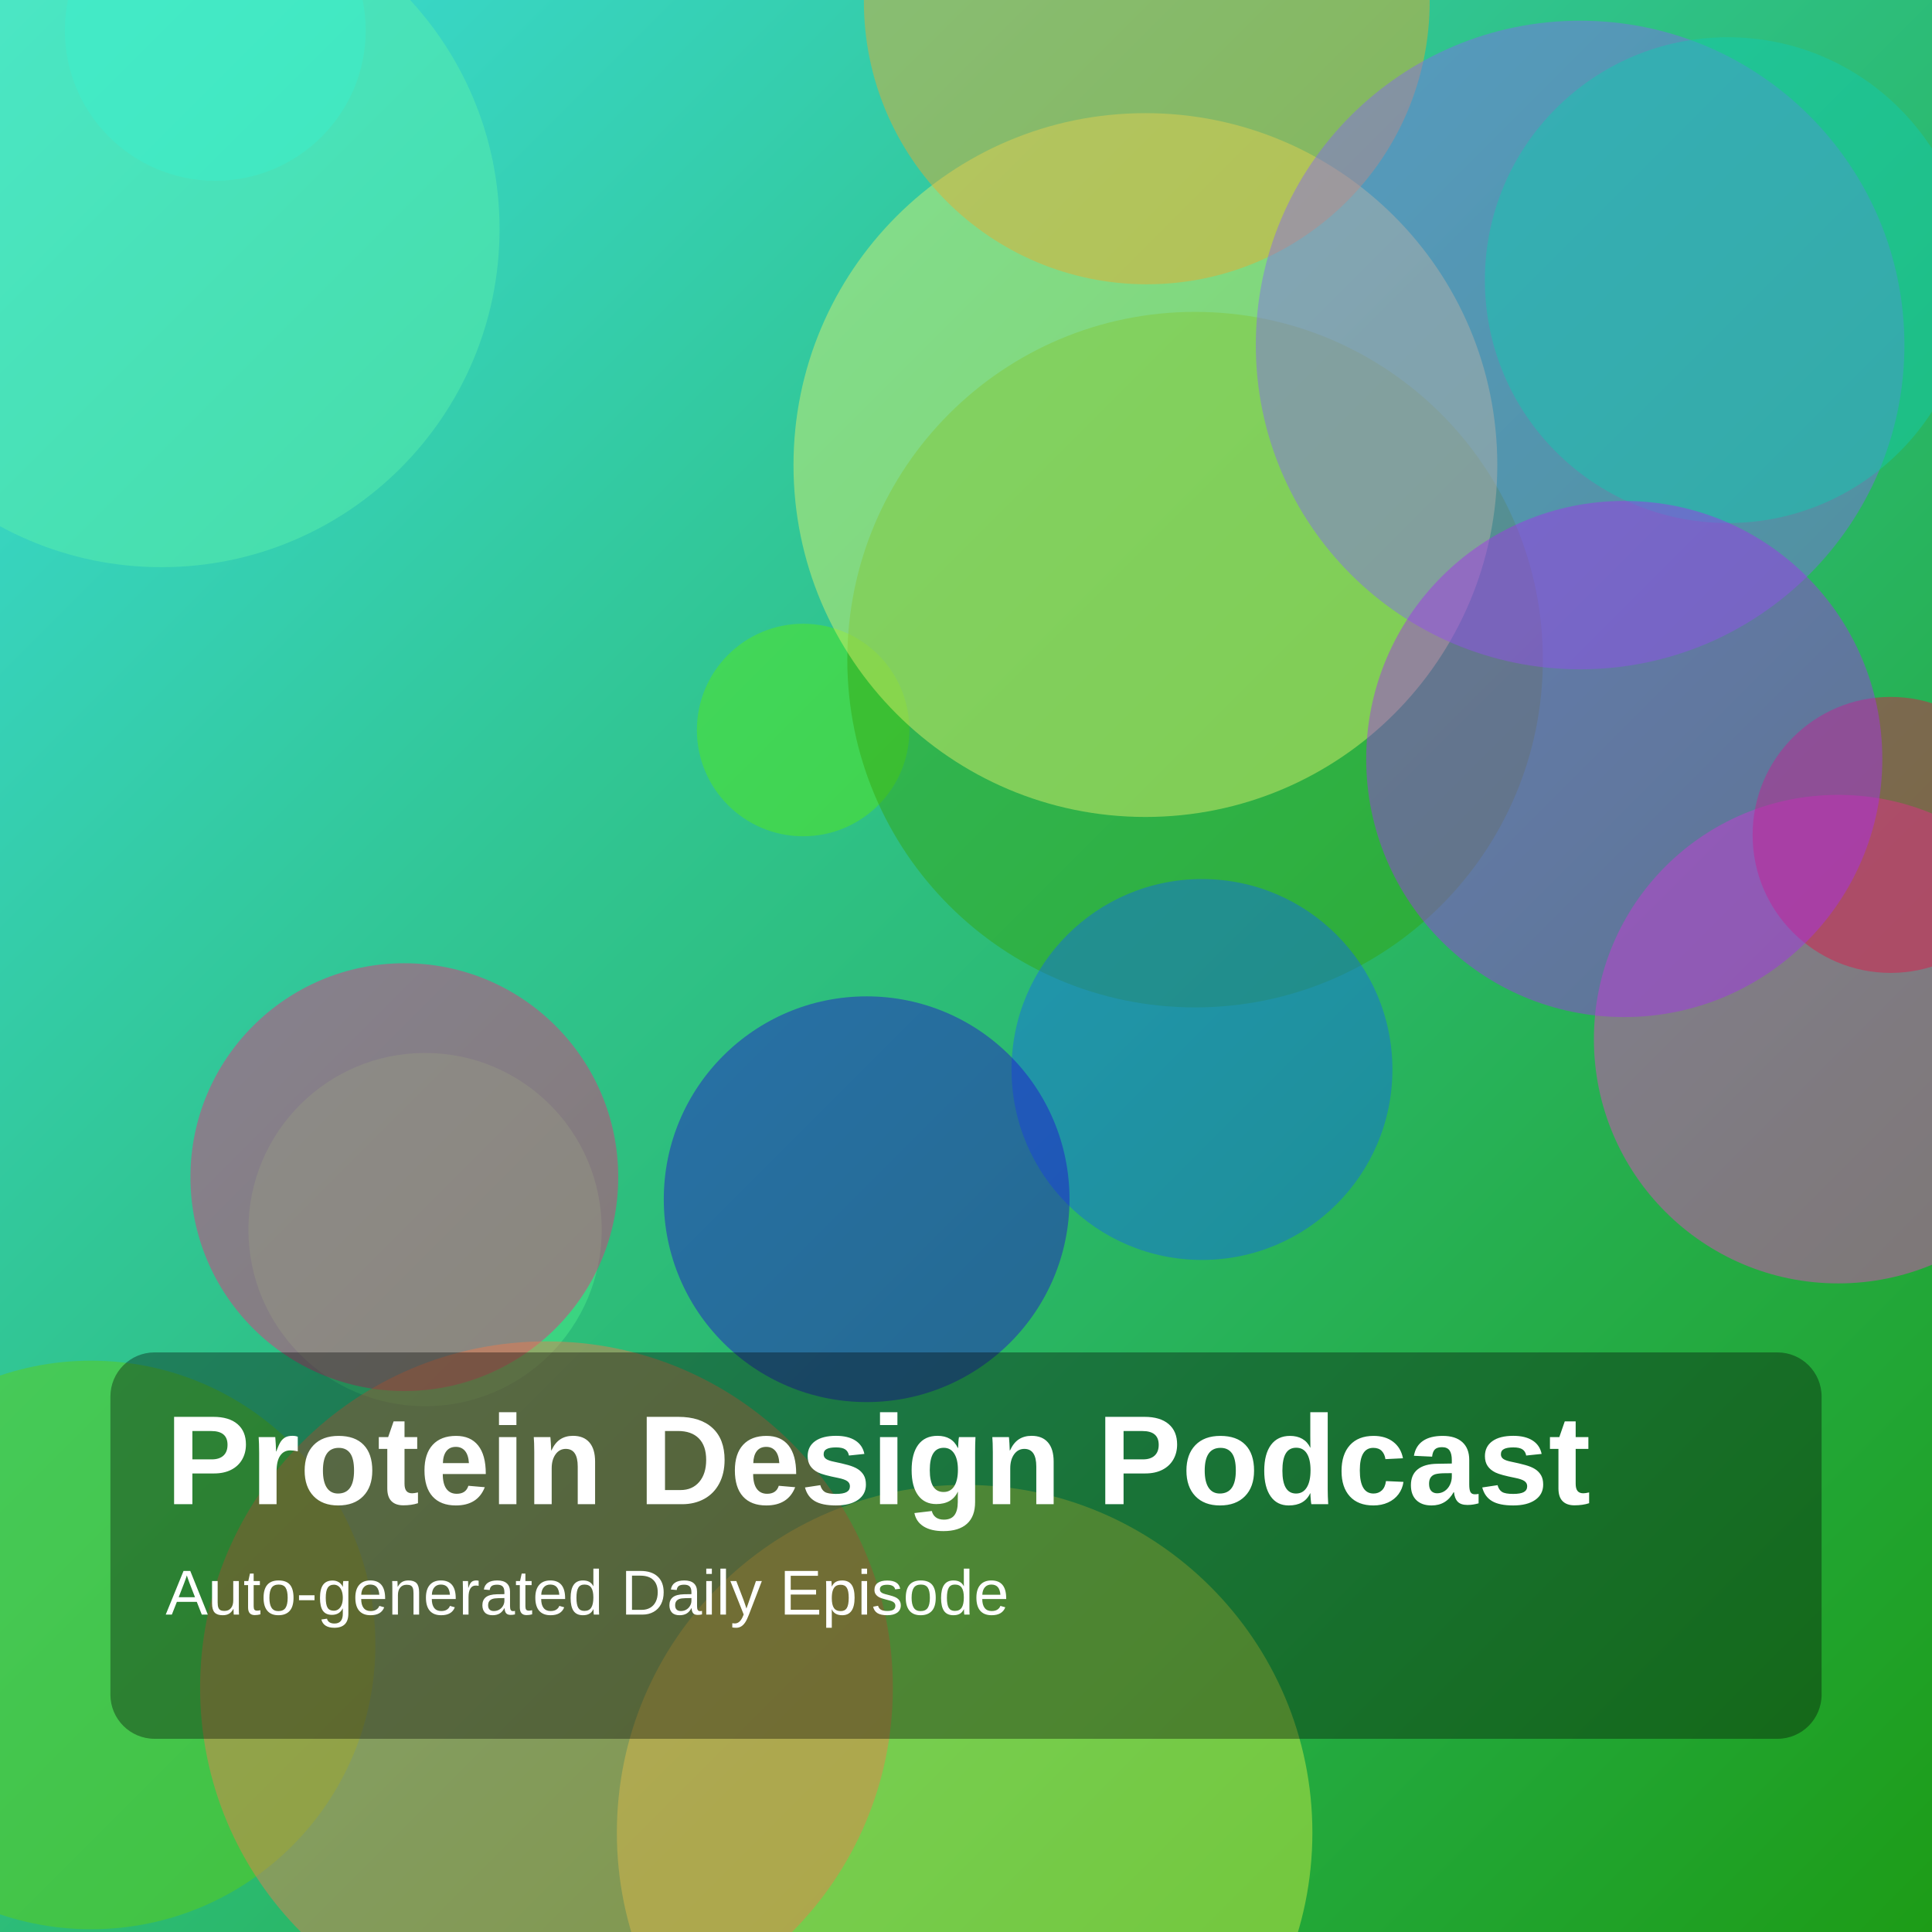
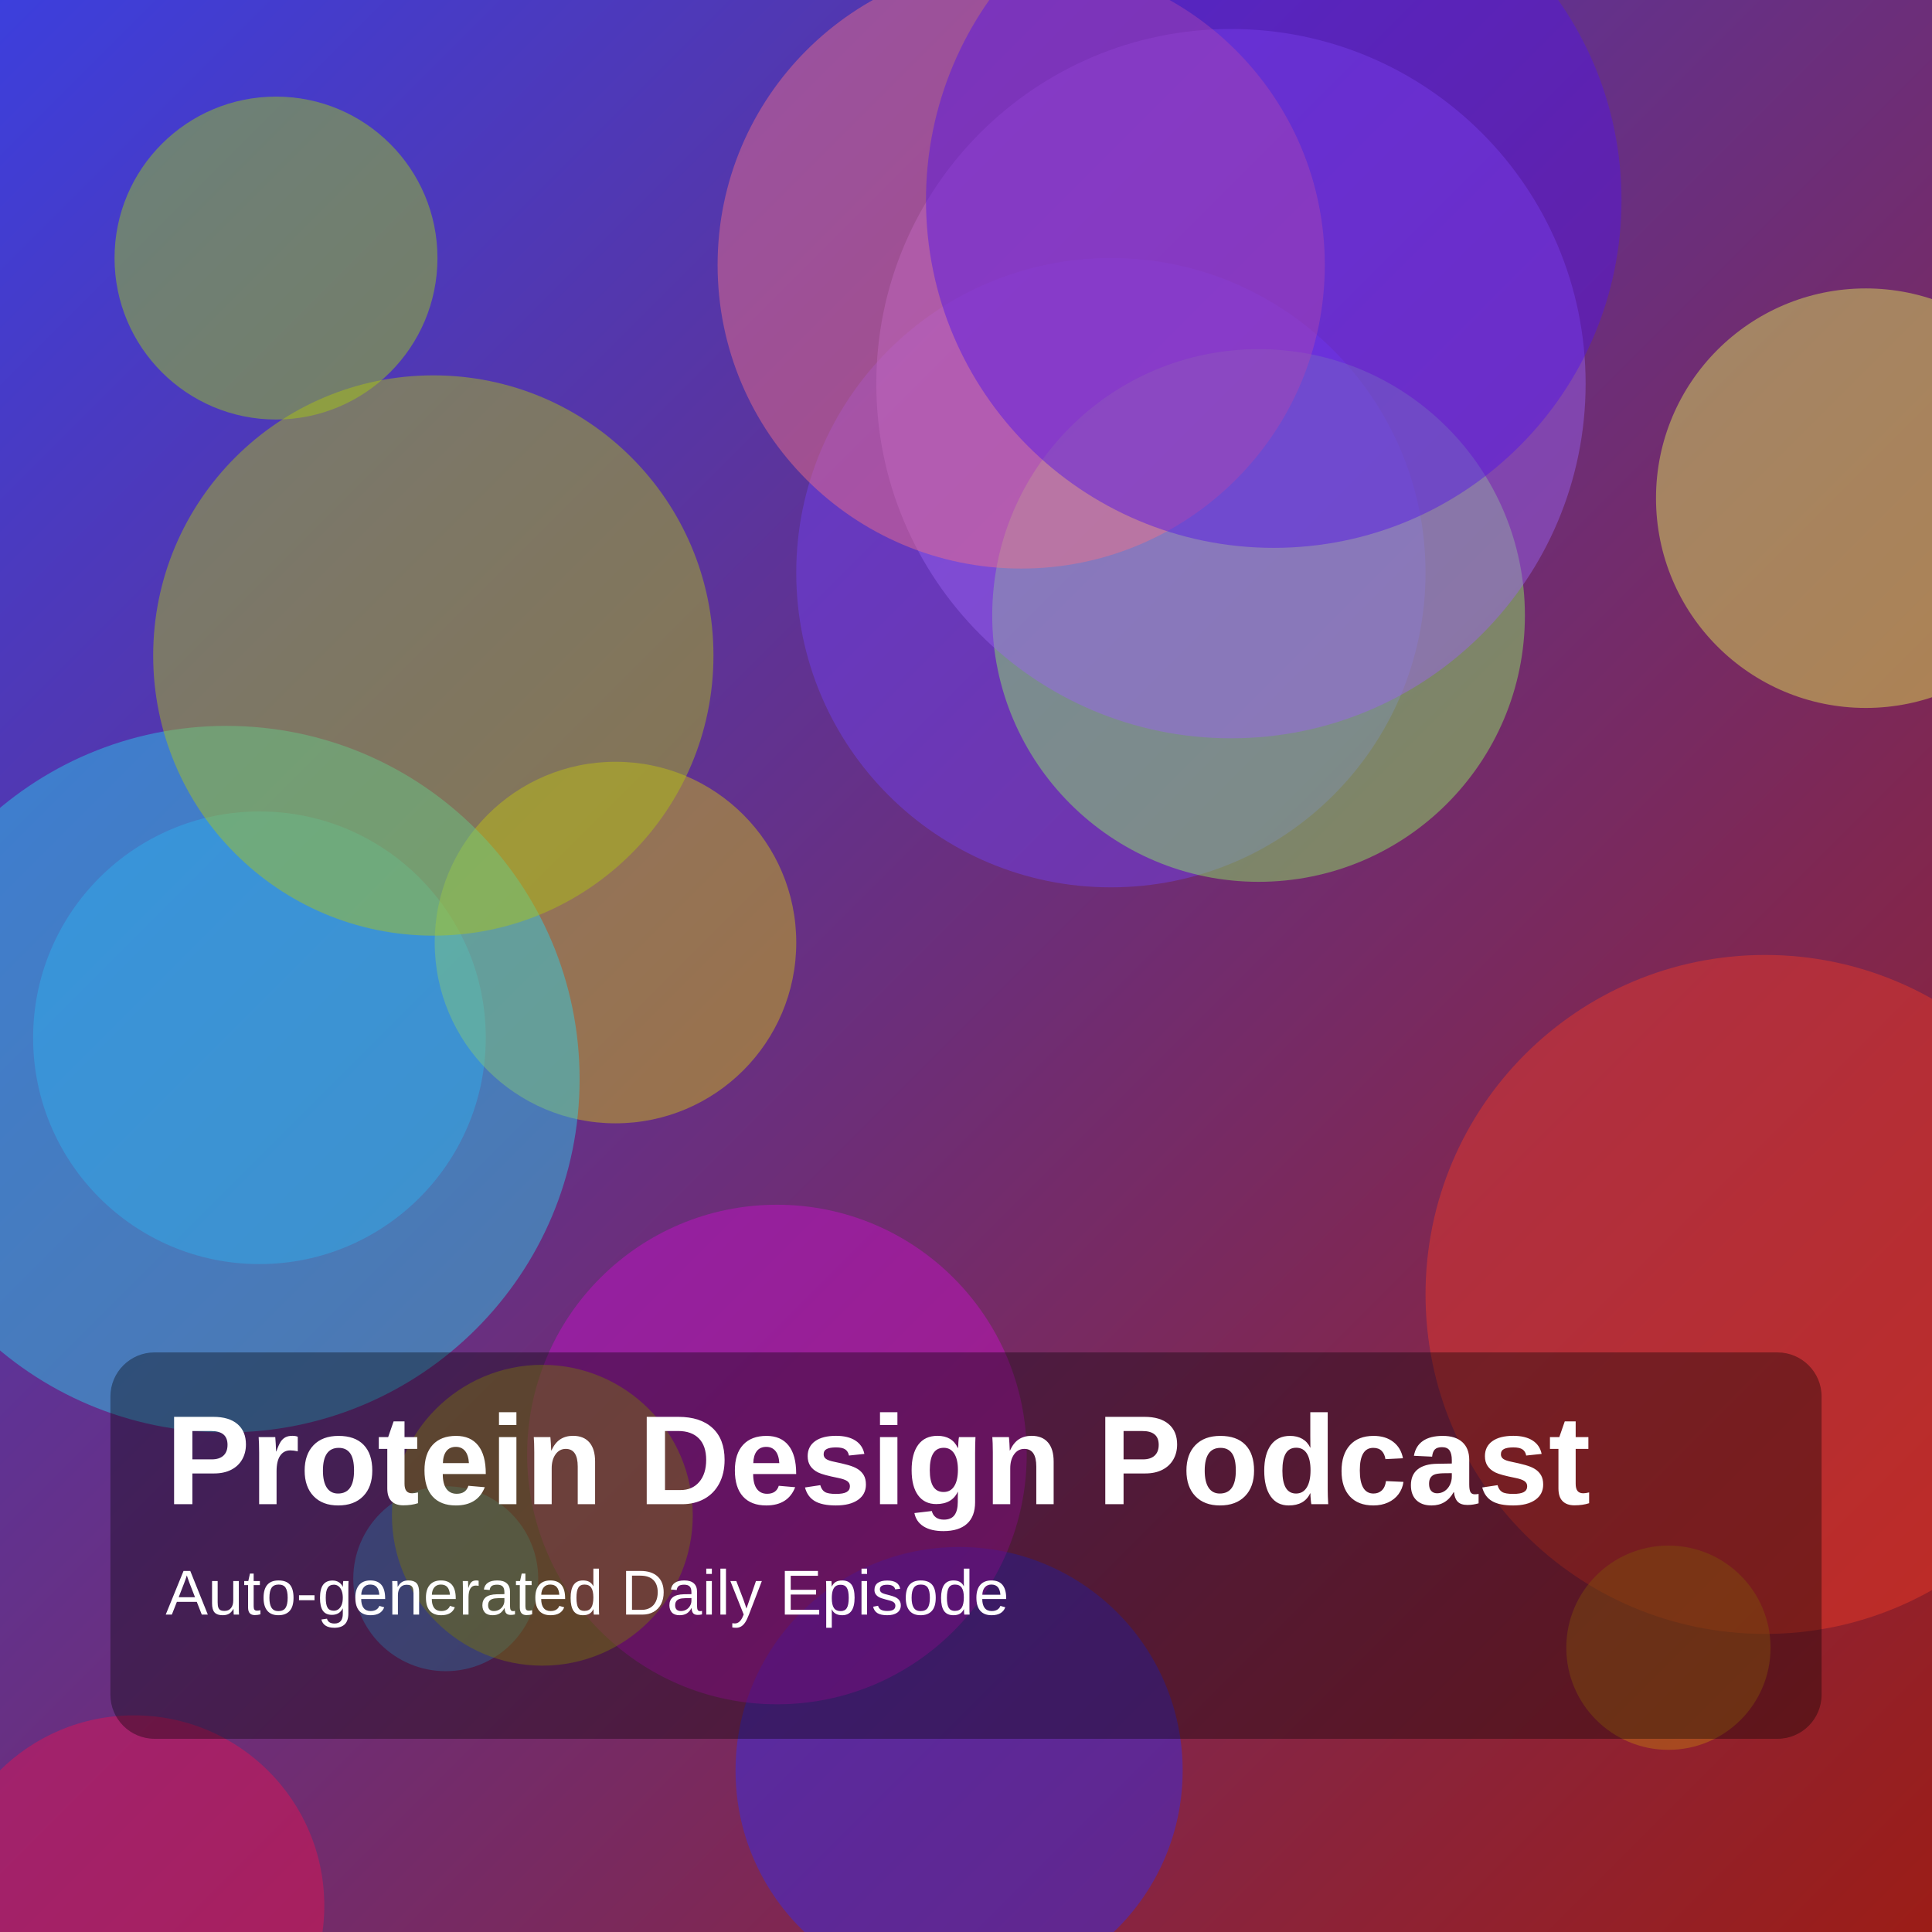
<svg xmlns="http://www.w3.org/2000/svg" width="1400" height="1400" viewBox="0 0 1400 1400">
  <defs>
    <linearGradient id="g" x1="0" y1="0" x2="1" y2="1">
-       <stop offset="0%" stop-color="hsl(179,70%,55%)" />
-       <stop offset="100%" stop-color="hsl(117,75%,35%)" />
+       <stop offset="0%" stop-color="hsl(239,70%,55%)" />
+       <stop offset="100%" stop-color="hsl(3,75%,35%)" />
    </linearGradient>
  </defs>
  <rect width="100%" height="100%" fill="url(#g)" />
-   <circle cx="699" cy="1328" r="252" fill="hsla(69,85%,61%,0.45)" />
-   <circle cx="582" cy="529" r="77" fill="hsla(101,85%,50%,0.45)" />
-   <circle cx="156" cy="22" r="109" fill="hsla(179,85%,52%,0.45)" />
-   <circle cx="866" cy="478" r="252" fill="hsla(105,85%,35%,0.45)" />
-   <circle cx="308" cy="891" r="128" fill="hsla(143,85%,62%,0.45)" />
-   <circle cx="1332" cy="753" r="177" fill="hsla(314,85%,59%,0.45)" />
-   <circle cx="830" cy="337" r="255" fill="hsla(66,85%,69%,0.45)" />
-   <circle cx="1370" cy="605" r="100" fill="hsla(345,85%,48%,0.45)" />
-   <circle cx="117" cy="166" r="245" fill="hsla(151,85%,66%,0.45)" />
-   <circle cx="871" cy="775" r="138" fill="hsla(217,85%,50%,0.45)" />
-   <circle cx="293" cy="853" r="155" fill="hsla(335,85%,55%,0.45)" />
-   <circle cx="831" cy="1" r="205" fill="hsla(39,85%,55%,0.45)" />
-   <circle cx="1145" cy="250" r="235" fill="hsla(252,85%,68%,0.45)" />
-   <circle cx="1252" cy="203" r="176" fill="hsla(171,85%,43%,0.45)" />
-   <circle cx="628" cy="869" r="147" fill="hsla(245,85%,44%,0.45)" />
-   <circle cx="66" cy="1192" r="206" fill="hsla(95,85%,44%,0.45)" />
-   <circle cx="1177" cy="550" r="187" fill="hsla(277,85%,56%,0.45)" />
-   <circle cx="396" cy="1223" r="251" fill="hsla(17,85%,62%,0.45)" />
+   <circle cx="188" cy="752" r="164" fill="hsla(209,85%,57%,0.45)" />
+   <circle cx="1352" cy="361" r="152" fill="hsla(65,85%,64%,0.45)" />
+   <circle cx="323" cy="1144" r="67" fill="hsla(206,85%,61%,0.45)" />
+   <circle cx="97" cy="1381" r="138" fill="hsla(342,85%,49%,0.45)" />
+   <circle cx="446" cy="683" r="131" fill="hsla(55,85%,45%,0.45)" />
+   <circle cx="164" cy="782" r="256" fill="hsla(188,85%,55%,0.45)" />
+   <circle cx="805" cy="415" r="228" fill="hsla(257,85%,60%,0.45)" />
+   <circle cx="695" cy="1283" r="162" fill="hsla(243,85%,55%,0.45)" />
+   <circle cx="1279" cy="938" r="246" fill="hsla(6,85%,54%,0.45)" />
+   <circle cx="200" cy="187" r="117" fill="hsla(76,85%,45%,0.45)" />
+   <circle cx="1209" cy="1194" r="74" fill="hsla(36,85%,41%,0.45)" />
+   <circle cx="563" cy="1054" r="181" fill="hsla(299,85%,43%,0.45)" />
+   <circle cx="912" cy="446" r="193" fill="hsla(102,85%,67%,0.45)" />
+   <circle cx="892" cy="278" r="257" fill="hsla(263,85%,67%,0.45)" />
+   <circle cx="740" cy="192" r="220" fill="hsla(351,85%,70%,0.45)" />
+   <circle cx="314" cy="475" r="203" fill="hsla(67,85%,42%,0.45)" />
+   <circle cx="923" cy="145" r="252" fill="hsla(258,85%,49%,0.45)" />
+   <circle cx="393" cy="1098" r="109" fill="hsla(58,85%,39%,0.45)" />
  <rect x="80" y="980" width="1240" height="280" rx="32" fill="rgba(0,0,0,0.35)" />
  <text x="120" y="1090" fill="white" font-size="92" font-family="Arial, Helvetica, sans-serif" font-weight="700">Protein Design Podcast</text>
  <text x="120" y="1170" fill="white" font-size="46" font-family="Arial, Helvetica, sans-serif">Auto-generated Daily Episode</text>
</svg>
